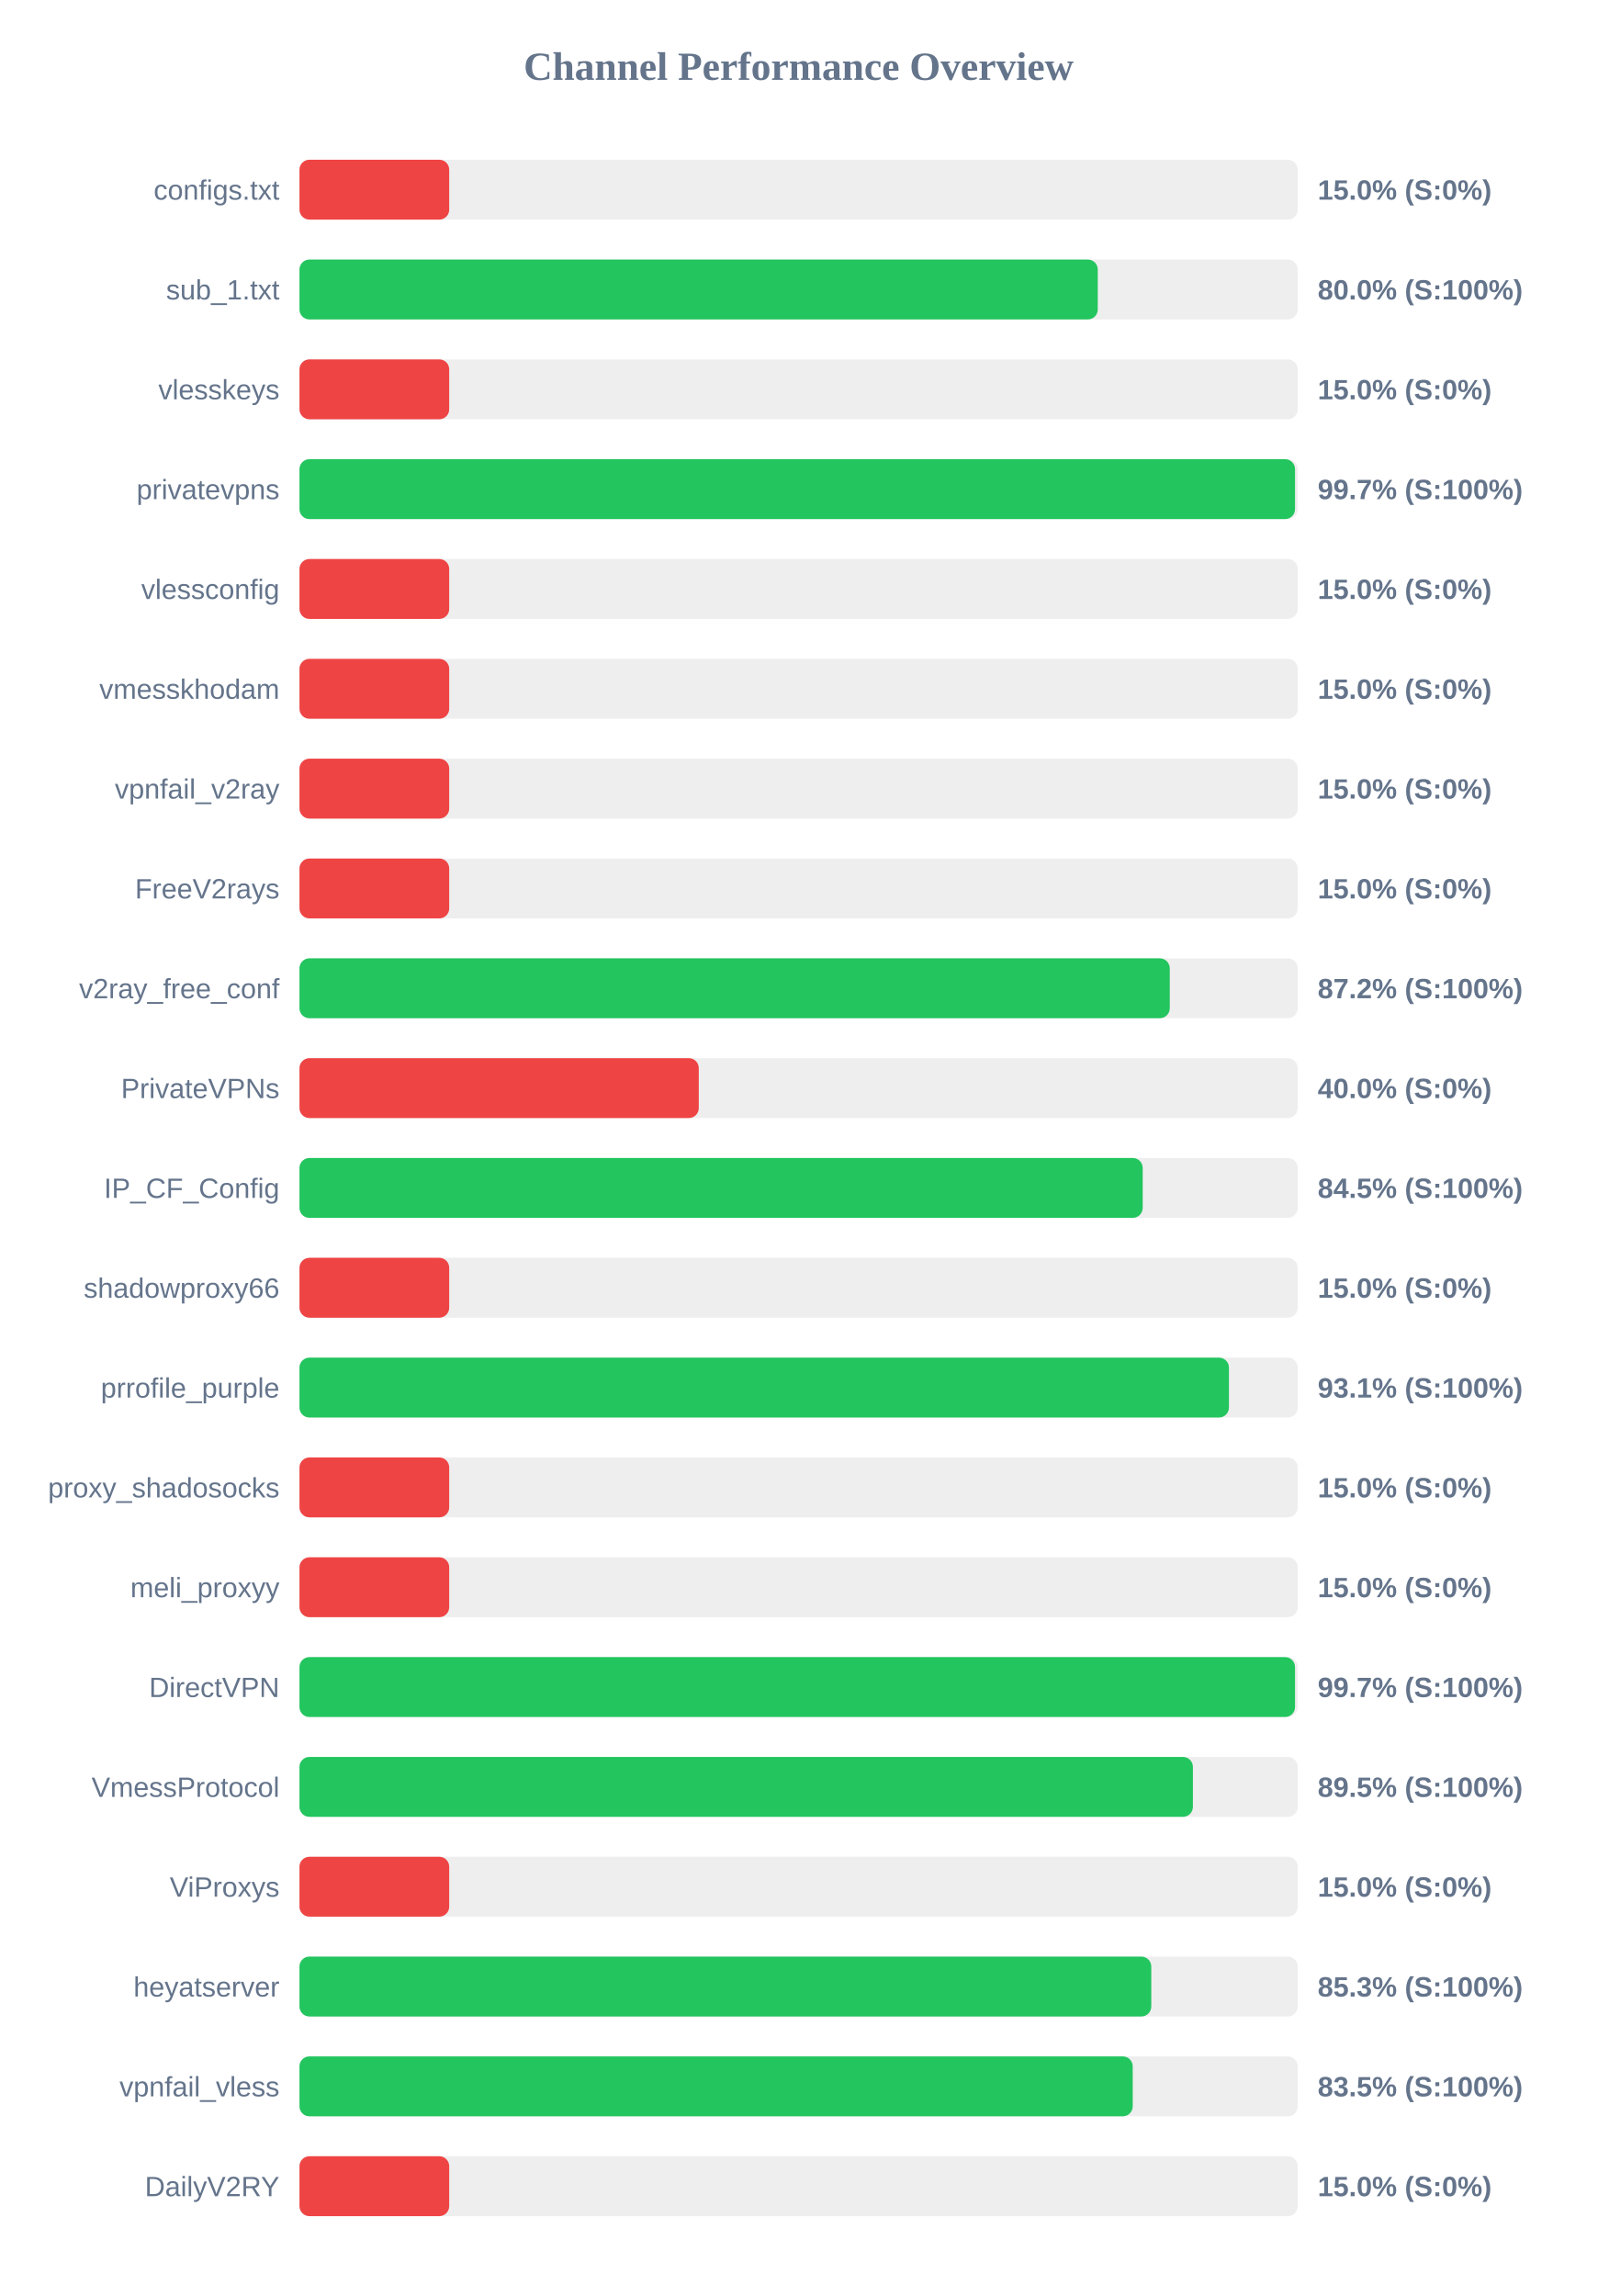
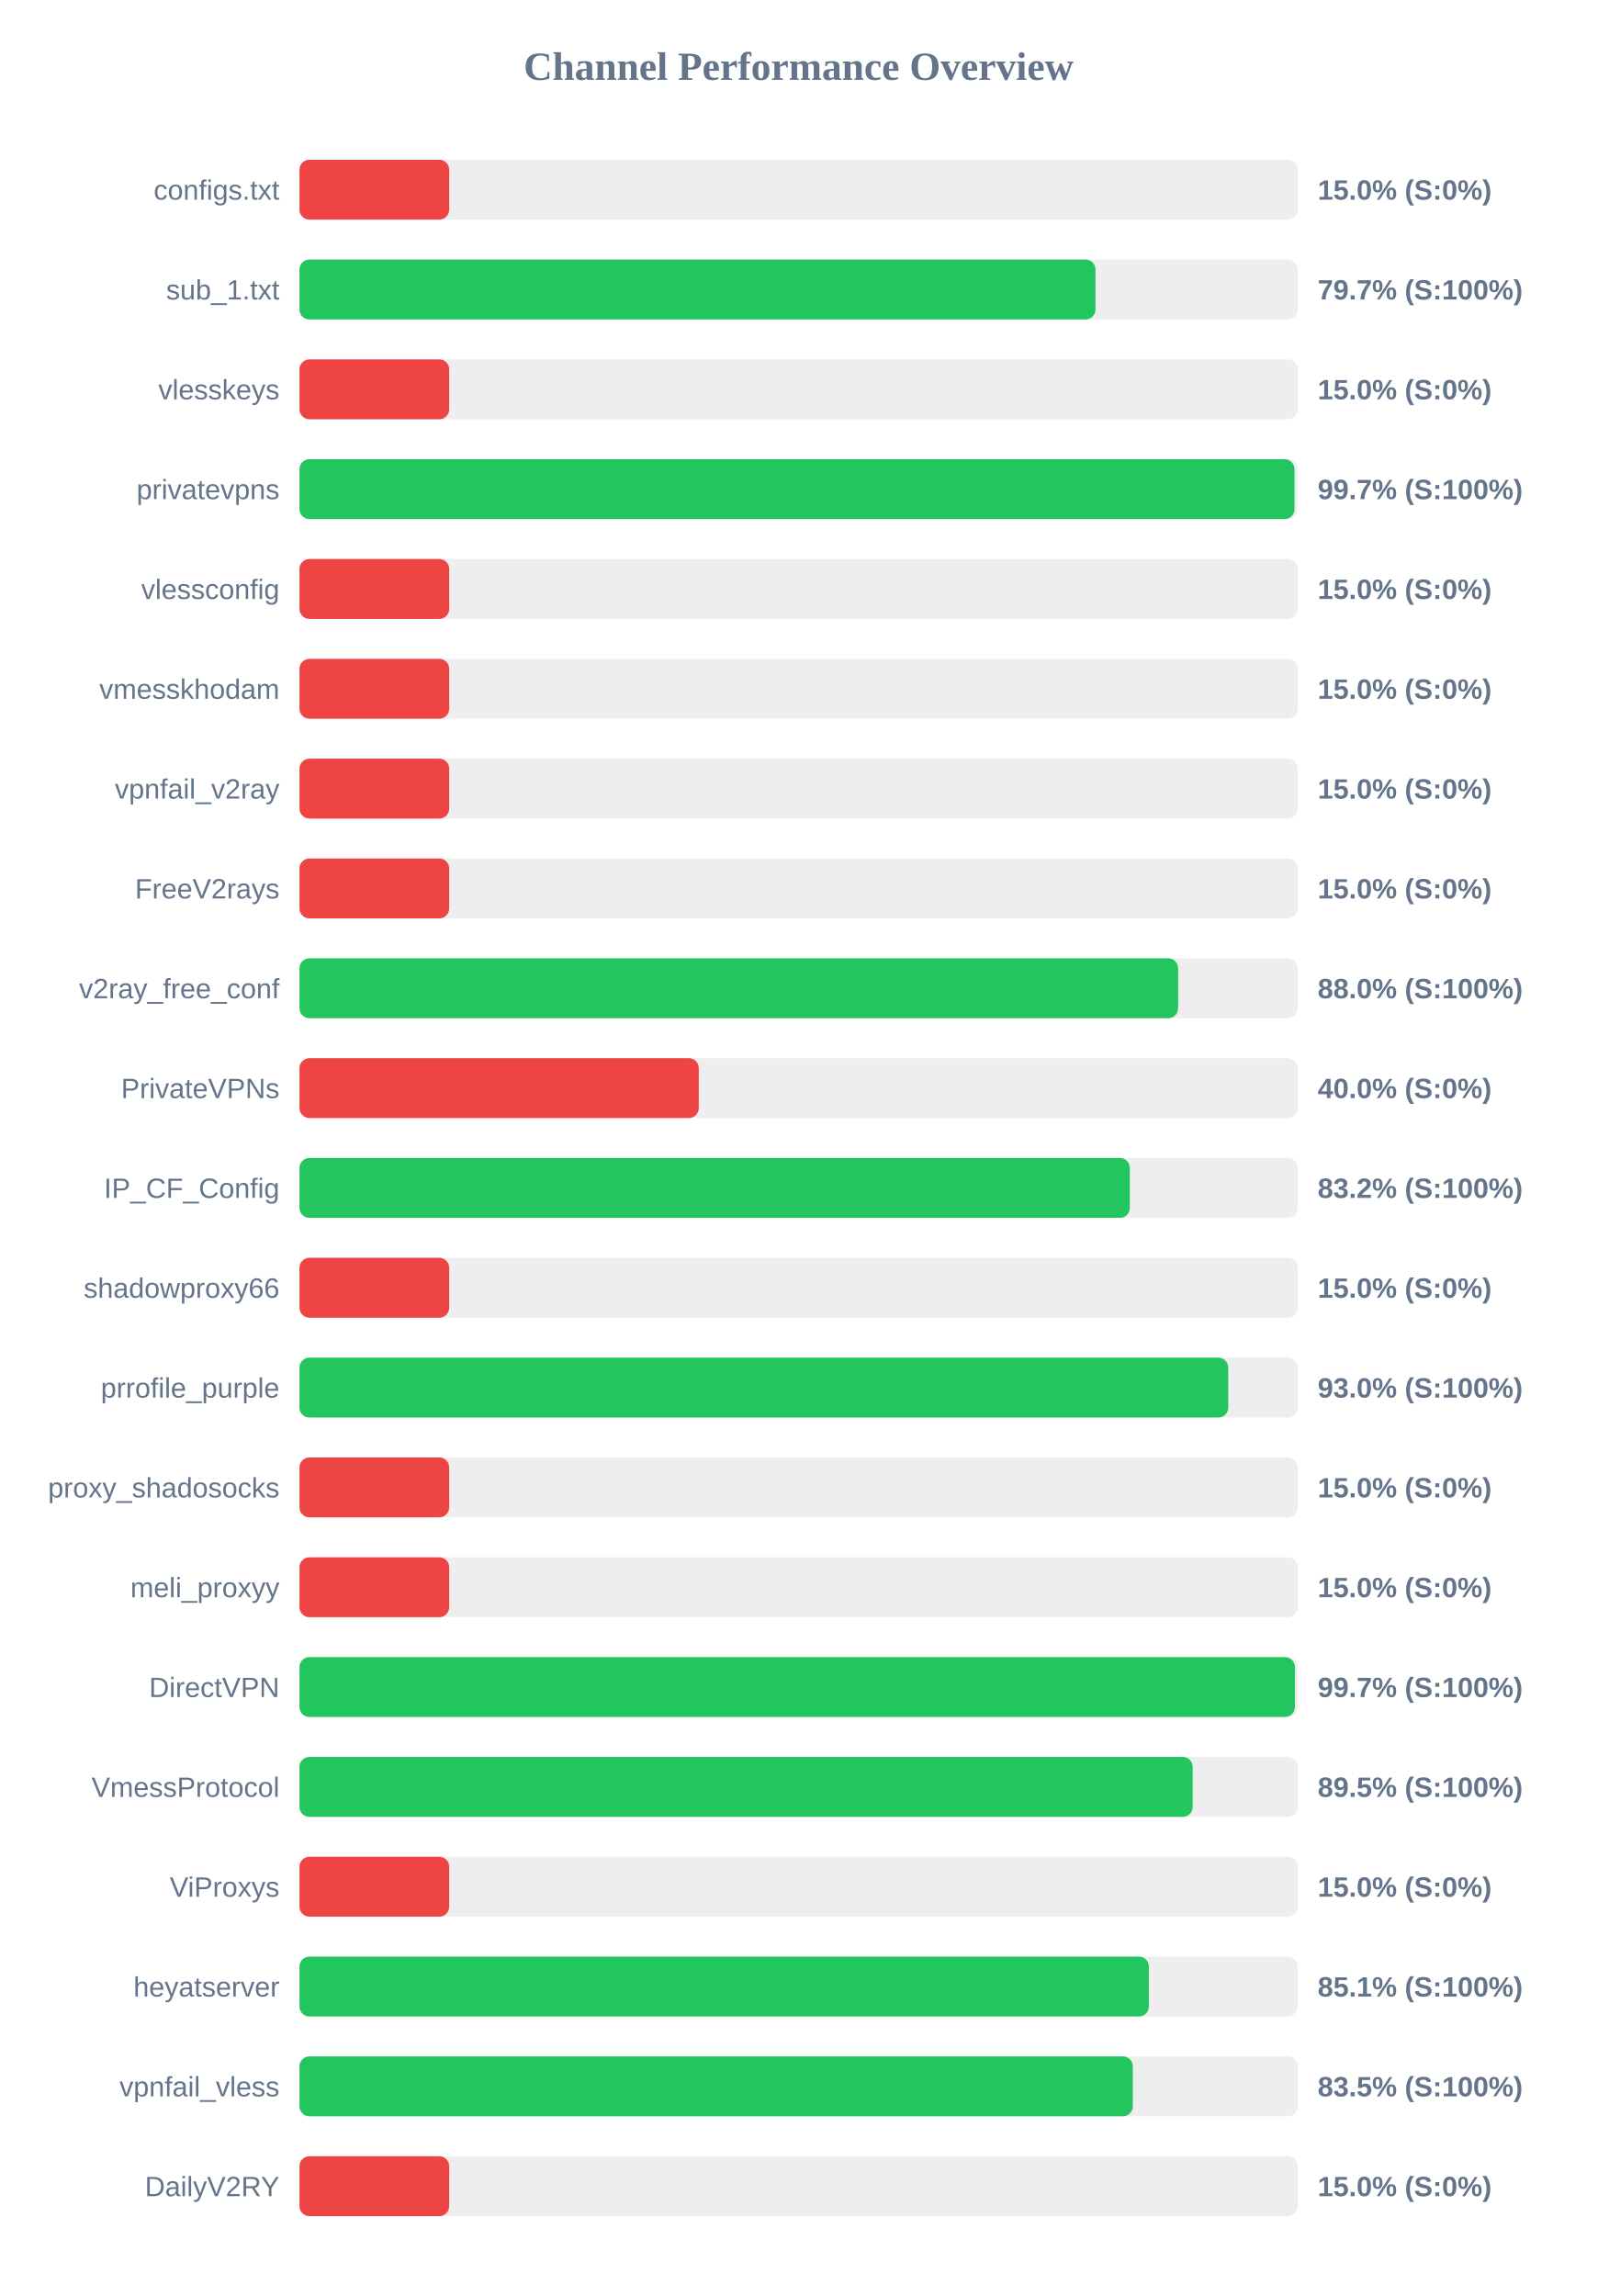
<svg xmlns="http://www.w3.org/2000/svg" width="800" height="1150" version="1.1">
  <style>
        .row { font: 14px Arial; fill: #64748b; }
        .score { font: bold 14px Arial; fill: #64748b; }
    </style>
  <text x="400" y="40" text-anchor="middle" font-size="20px" font-weight="bold" fill="#64748b">Channel Performance Overview</text>
  <rect x="150" y="80" width="500" height="30" fill="#eee" rx="5" />
  <rect x="150" y="80" width="75.0" height="30" fill="#ef4444" rx="5" />
  <text x="140" y="100" text-anchor="end" class="row">configs.txt</text>
  <text x="660" y="100" text-anchor="start" class="score">15.0% (S:0%)</text>
  <rect x="150" y="130" width="500" height="30" fill="#eee" rx="5" />
-   <rect x="150" y="130" width="399.85" height="30" fill="#22c55e" rx="5" />
+   <rect x="150" y="130" width="398.7" height="30" fill="#22c55e" rx="5" />
  <text x="140" y="150" text-anchor="end" class="row">sub_1.txt</text>
-   <text x="660" y="150" text-anchor="start" class="score">80.0% (S:100%)</text>
+   <text x="660" y="150" text-anchor="start" class="score">79.7% (S:100%)</text>
  <rect x="150" y="180" width="500" height="30" fill="#eee" rx="5" />
  <rect x="150" y="180" width="75.0" height="30" fill="#ef4444" rx="5" />
  <text x="140" y="200" text-anchor="end" class="row">vlesskeys</text>
  <text x="660" y="200" text-anchor="start" class="score">15.0% (S:0%)</text>
  <rect x="150" y="230" width="500" height="30" fill="#eee" rx="5" />
-   <rect x="150" y="230" width="498.65" height="30" fill="#22c55e" rx="5" />
+   <rect x="150" y="230" width="498.4" height="30" fill="#22c55e" rx="5" />
  <text x="140" y="250" text-anchor="end" class="row">privatevpns</text>
  <text x="660" y="250" text-anchor="start" class="score">99.7% (S:100%)</text>
  <rect x="150" y="280" width="500" height="30" fill="#eee" rx="5" />
  <rect x="150" y="280" width="75.0" height="30" fill="#ef4444" rx="5" />
  <text x="140" y="300" text-anchor="end" class="row">vlessconfig</text>
  <text x="660" y="300" text-anchor="start" class="score">15.0% (S:0%)</text>
  <rect x="150" y="330" width="500" height="30" fill="#eee" rx="5" />
  <rect x="150" y="330" width="75.0" height="30" fill="#ef4444" rx="5" />
  <text x="140" y="350" text-anchor="end" class="row">vmesskhodam</text>
  <text x="660" y="350" text-anchor="start" class="score">15.0% (S:0%)</text>
  <rect x="150" y="380" width="500" height="30" fill="#eee" rx="5" />
  <rect x="150" y="380" width="75.0" height="30" fill="#ef4444" rx="5" />
  <text x="140" y="400" text-anchor="end" class="row">vpnfail_v2ray</text>
  <text x="660" y="400" text-anchor="start" class="score">15.0% (S:0%)</text>
  <rect x="150" y="430" width="500" height="30" fill="#eee" rx="5" />
  <rect x="150" y="430" width="75.0" height="30" fill="#ef4444" rx="5" />
  <text x="140" y="450" text-anchor="end" class="row">FreeV2rays</text>
  <text x="660" y="450" text-anchor="start" class="score">15.0% (S:0%)</text>
  <rect x="150" y="480" width="500" height="30" fill="#eee" rx="5" />
-   <rect x="150" y="480" width="435.9" height="30" fill="#22c55e" rx="5" />
+   <rect x="150" y="480" width="440.1" height="30" fill="#22c55e" rx="5" />
  <text x="140" y="500" text-anchor="end" class="row">v2ray_free_conf</text>
-   <text x="660" y="500" text-anchor="start" class="score">87.2% (S:100%)</text>
+   <text x="660" y="500" text-anchor="start" class="score">88.0% (S:100%)</text>
  <rect x="150" y="530" width="500" height="30" fill="#eee" rx="5" />
  <rect x="150" y="530" width="200.0" height="30" fill="#ef4444" rx="5" />
  <text x="140" y="550" text-anchor="end" class="row">PrivateVPNs</text>
  <text x="660" y="550" text-anchor="start" class="score">40.0% (S:0%)</text>
  <rect x="150" y="580" width="500" height="30" fill="#eee" rx="5" />
-   <rect x="150" y="580" width="422.35" height="30" fill="#22c55e" rx="5" />
+   <rect x="150" y="580" width="415.9" height="30" fill="#22c55e" rx="5" />
  <text x="140" y="600" text-anchor="end" class="row">IP_CF_Config</text>
-   <text x="660" y="600" text-anchor="start" class="score">84.5% (S:100%)</text>
+   <text x="660" y="600" text-anchor="start" class="score">83.2% (S:100%)</text>
  <rect x="150" y="630" width="500" height="30" fill="#eee" rx="5" />
  <rect x="150" y="630" width="75.0" height="30" fill="#ef4444" rx="5" />
  <text x="140" y="650" text-anchor="end" class="row">shadowproxy66</text>
  <text x="660" y="650" text-anchor="start" class="score">15.0% (S:0%)</text>
  <rect x="150" y="680" width="500" height="30" fill="#eee" rx="5" />
-   <rect x="150" y="680" width="465.55" height="30" fill="#22c55e" rx="5" />
+   <rect x="150" y="680" width="465.2" height="30" fill="#22c55e" rx="5" />
  <text x="140" y="700" text-anchor="end" class="row">prrofile_purple</text>
-   <text x="660" y="700" text-anchor="start" class="score">93.1% (S:100%)</text>
+   <text x="660" y="700" text-anchor="start" class="score">93.0% (S:100%)</text>
  <rect x="150" y="730" width="500" height="30" fill="#eee" rx="5" />
  <rect x="150" y="730" width="75.0" height="30" fill="#ef4444" rx="5" />
  <text x="140" y="750" text-anchor="end" class="row">proxy_shadosocks</text>
  <text x="660" y="750" text-anchor="start" class="score">15.0% (S:0%)</text>
  <rect x="150" y="780" width="500" height="30" fill="#eee" rx="5" />
  <rect x="150" y="780" width="75.0" height="30" fill="#ef4444" rx="5" />
  <text x="140" y="800" text-anchor="end" class="row">meli_proxyy</text>
  <text x="660" y="800" text-anchor="start" class="score">15.0% (S:0%)</text>
  <rect x="150" y="830" width="500" height="30" fill="#eee" rx="5" />
-   <rect x="150" y="830" width="498.65" height="30" fill="#22c55e" rx="5" />
+   <rect x="150" y="830" width="498.6" height="30" fill="#22c55e" rx="5" />
  <text x="140" y="850" text-anchor="end" class="row">DirectVPN</text>
  <text x="660" y="850" text-anchor="start" class="score">99.7% (S:100%)</text>
  <rect x="150" y="880" width="500" height="30" fill="#eee" rx="5" />
-   <rect x="150" y="880" width="447.5" height="30" fill="#22c55e" rx="5" />
+   <rect x="150" y="880" width="447.4" height="30" fill="#22c55e" rx="5" />
  <text x="140" y="900" text-anchor="end" class="row">VmessProtocol</text>
  <text x="660" y="900" text-anchor="start" class="score">89.5% (S:100%)</text>
  <rect x="150" y="930" width="500" height="30" fill="#eee" rx="5" />
  <rect x="150" y="930" width="75.0" height="30" fill="#ef4444" rx="5" />
  <text x="140" y="950" text-anchor="end" class="row">ViProxys</text>
  <text x="660" y="950" text-anchor="start" class="score">15.0% (S:0%)</text>
  <rect x="150" y="980" width="500" height="30" fill="#eee" rx="5" />
-   <rect x="150" y="980" width="426.65" height="30" fill="#22c55e" rx="5" />
+   <rect x="150" y="980" width="425.45" height="30" fill="#22c55e" rx="5" />
  <text x="140" y="1000" text-anchor="end" class="row">heyatserver</text>
-   <text x="660" y="1000" text-anchor="start" class="score">85.3% (S:100%)</text>
+   <text x="660" y="1000" text-anchor="start" class="score">85.1% (S:100%)</text>
  <rect x="150" y="1030" width="500" height="30" fill="#eee" rx="5" />
-   <rect x="150" y="1030" width="417.35" height="30" fill="#22c55e" rx="5" />
+   <rect x="150" y="1030" width="417.4" height="30" fill="#22c55e" rx="5" />
  <text x="140" y="1050" text-anchor="end" class="row">vpnfail_vless</text>
  <text x="660" y="1050" text-anchor="start" class="score">83.5% (S:100%)</text>
  <rect x="150" y="1080" width="500" height="30" fill="#eee" rx="5" />
  <rect x="150" y="1080" width="75.0" height="30" fill="#ef4444" rx="5" />
  <text x="140" y="1100" text-anchor="end" class="row">DailyV2RY</text>
  <text x="660" y="1100" text-anchor="start" class="score">15.0% (S:0%)</text>
</svg>
